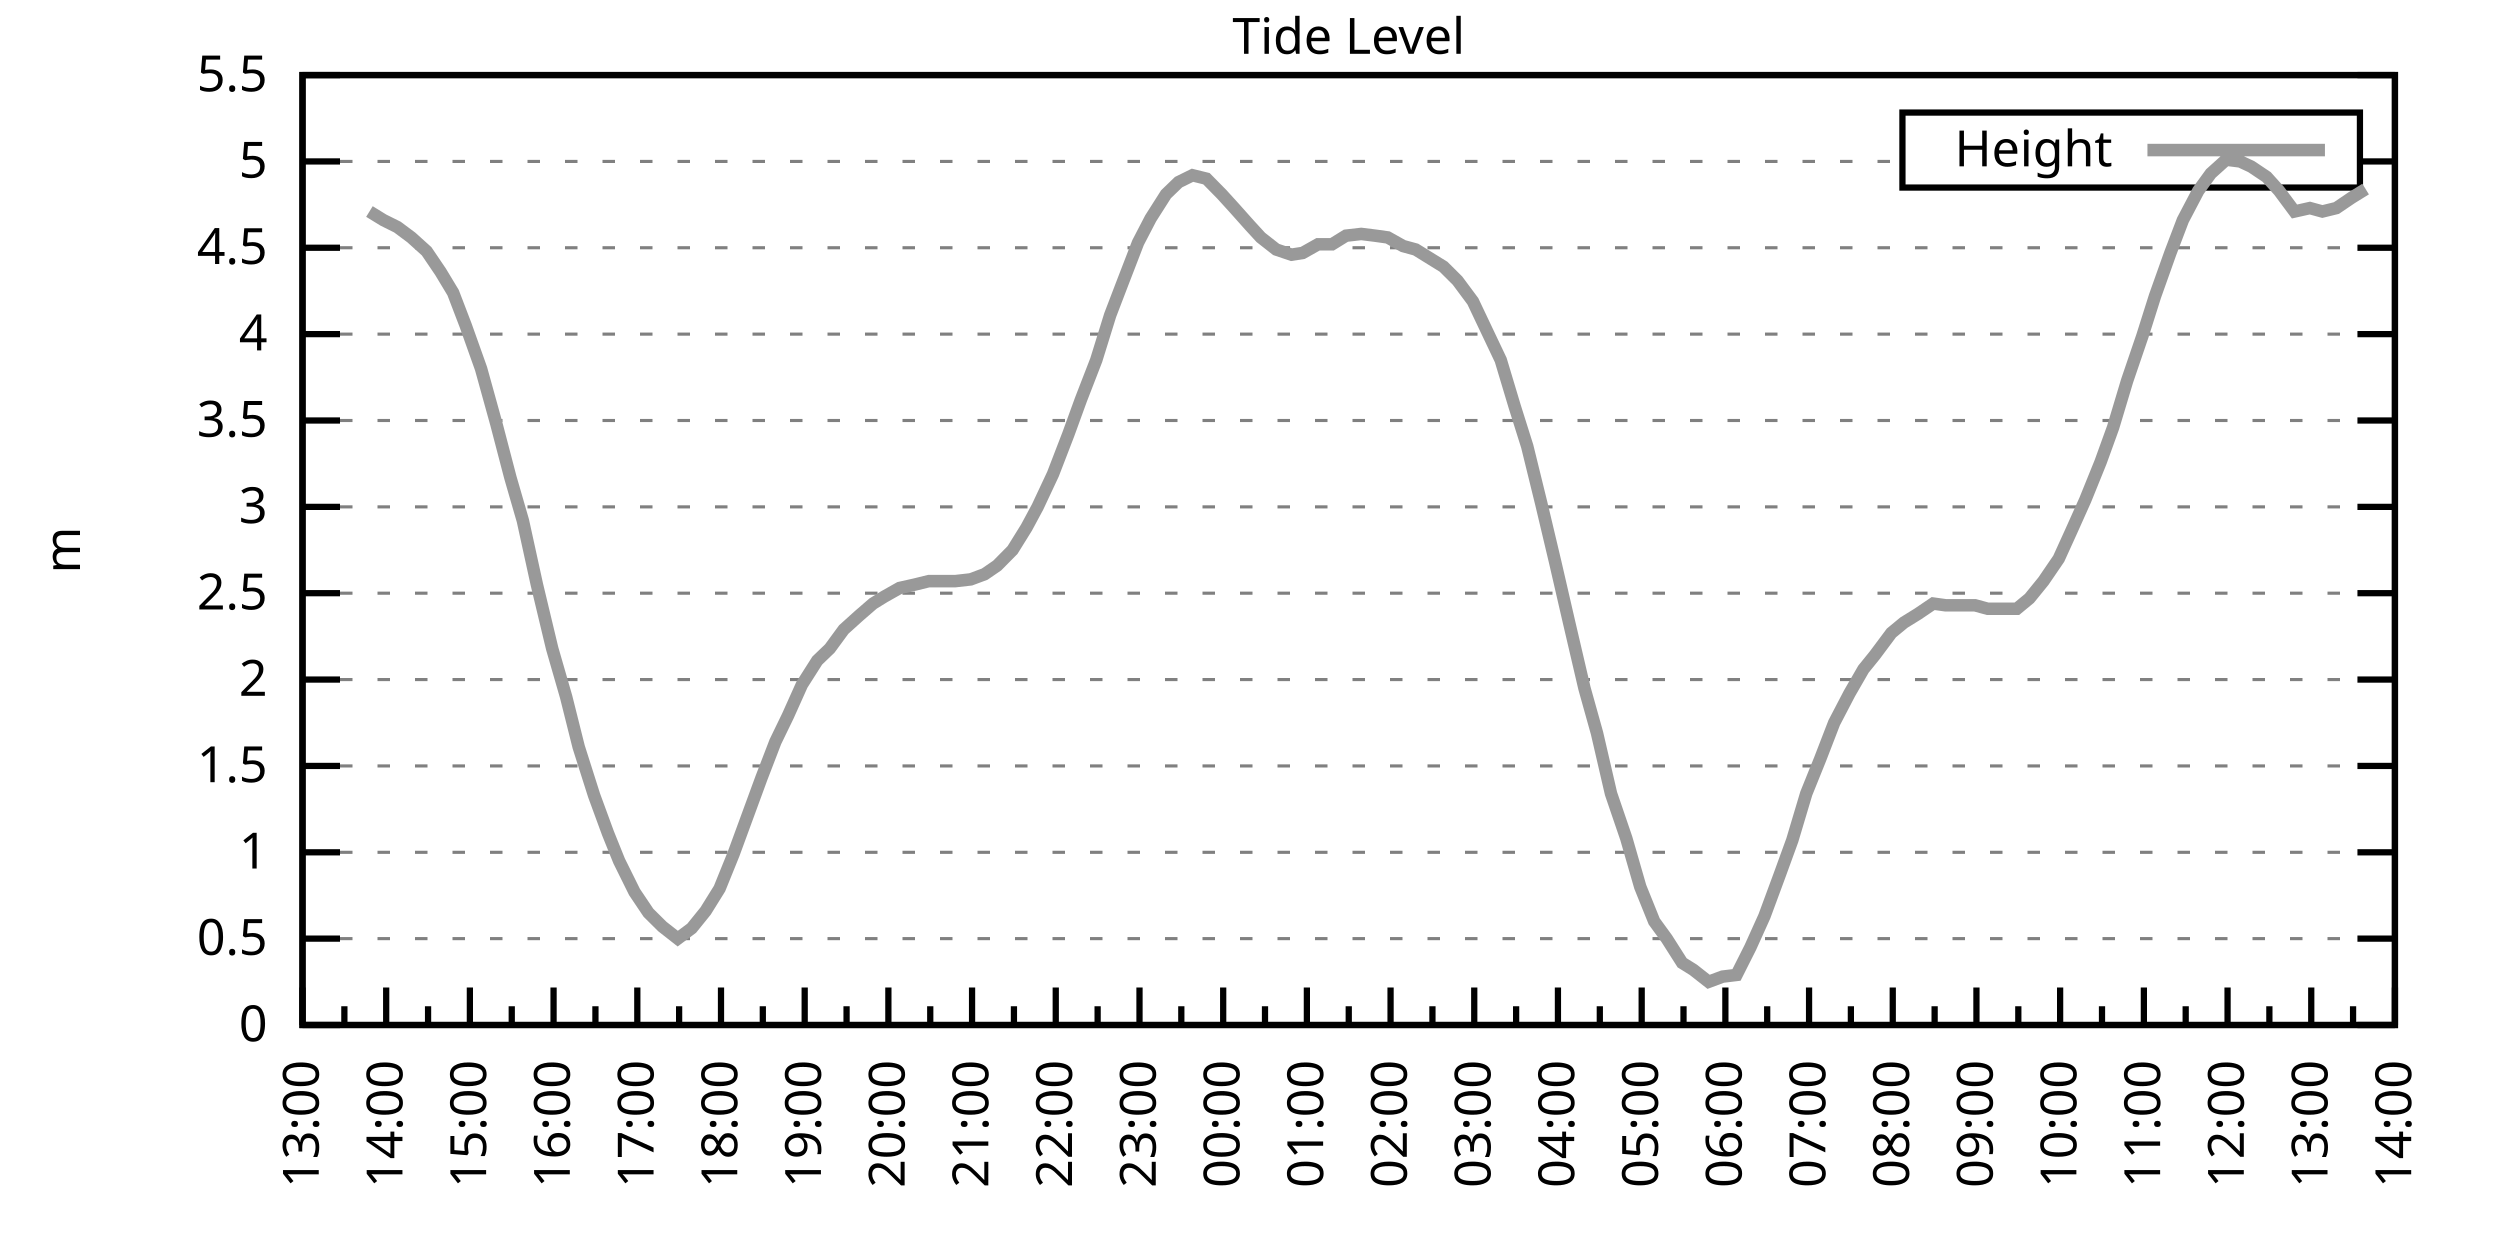
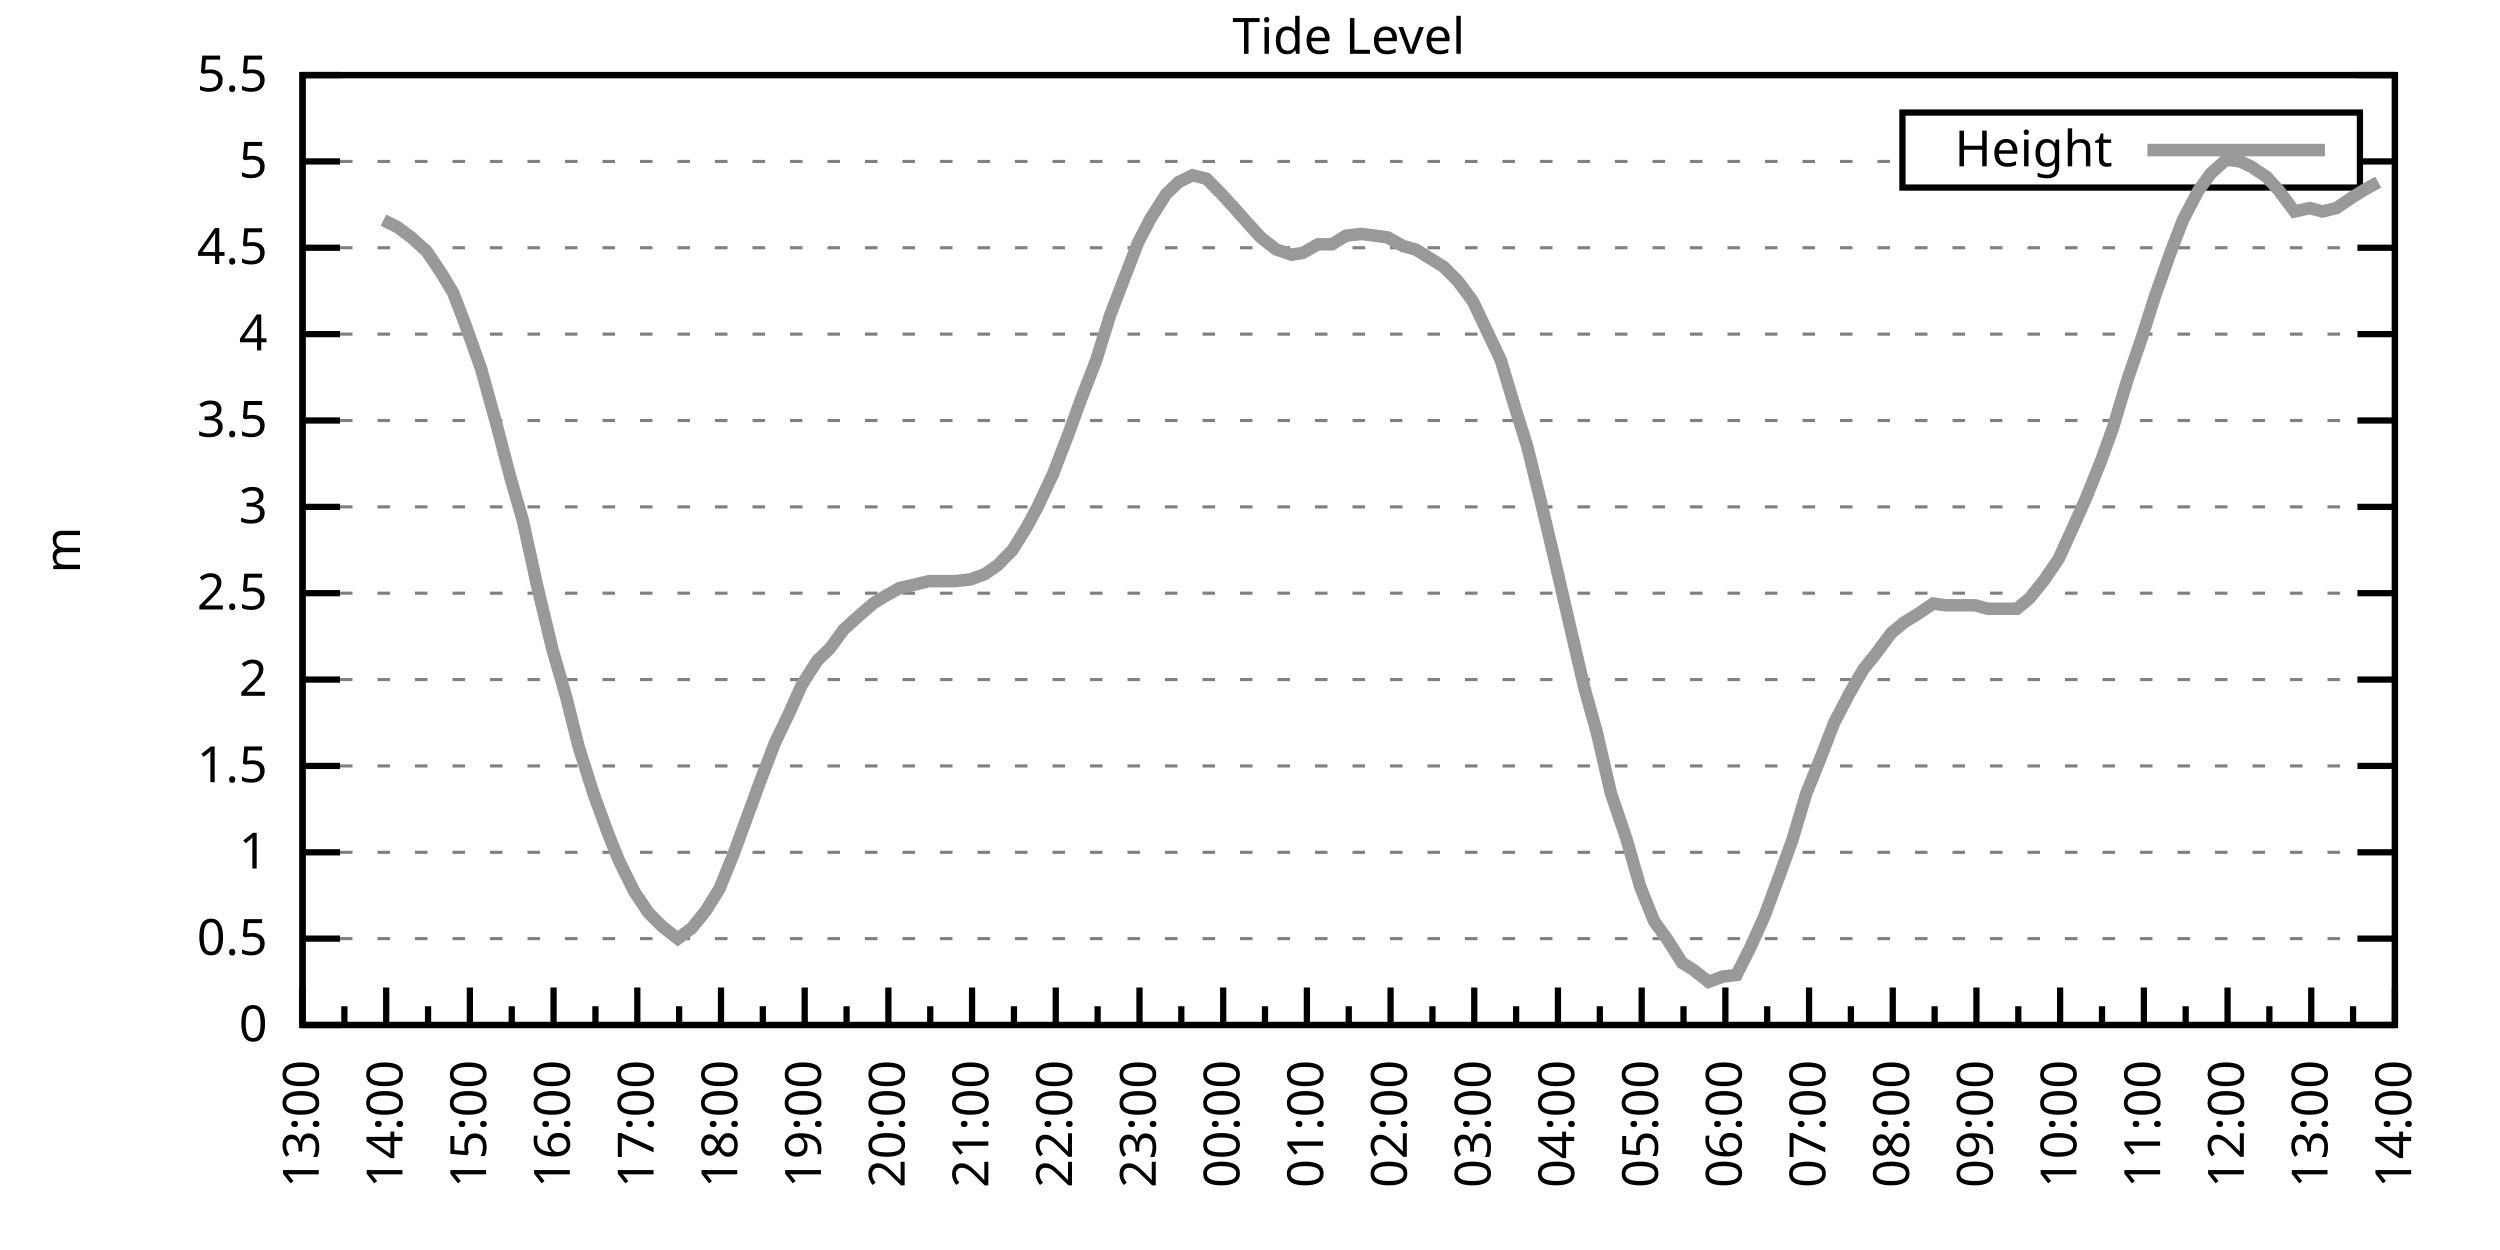
<svg xmlns="http://www.w3.org/2000/svg" xmlns:xlink="http://www.w3.org/1999/xlink" width="400" height="200" viewBox="0 0 400 200">
  <g id="gnuplot_canvas">
    <rect x="0" y="0" width="400" height="200" fill="none" />
    <defs>
      <circle id="gpDot" r="0.5" stroke-width="0.5" stroke="currentColor" />
      <path id="gpPt0" stroke-width="0.333" stroke="currentColor" d="M-1,0 h2 M0,-1 v2" />
      <path id="gpPt1" stroke-width="0.333" stroke="currentColor" d="M-1,-1 L1,1 M1,-1 L-1,1" />
      <path id="gpPt2" stroke-width="0.333" stroke="currentColor" d="M-1,0 L1,0 M0,-1 L0,1 M-1,-1 L1,1 M-1,1 L1,-1" />
      <rect id="gpPt3" stroke-width="0.333" stroke="currentColor" x="-1" y="-1" width="2" height="2" />
      <rect id="gpPt4" stroke-width="0.333" stroke="currentColor" fill="currentColor" x="-1" y="-1" width="2" height="2" />
      <circle id="gpPt5" stroke-width="0.333" stroke="currentColor" cx="0" cy="0" r="1" />
      <use xlink:href="#gpPt5" id="gpPt6" fill="currentColor" stroke="none" />
      <path id="gpPt7" stroke-width="0.333" stroke="currentColor" d="M0,-1.33 L-1.33,0.67 L1.33,0.67 z" />
      <use xlink:href="#gpPt7" id="gpPt8" fill="currentColor" stroke="none" />
      <use xlink:href="#gpPt7" id="gpPt9" stroke="currentColor" transform="rotate(180)" />
      <use xlink:href="#gpPt9" id="gpPt10" fill="currentColor" stroke="none" />
      <use xlink:href="#gpPt3" id="gpPt11" stroke="currentColor" transform="rotate(45)" />
      <use xlink:href="#gpPt11" id="gpPt12" fill="currentColor" stroke="none" />
      <path id="gpPt13" stroke-width="0.333" stroke="currentColor" d="M0,1.330 L1.265,0.411 L0.782,-1.067 L-0.782,-1.076 L-1.265,0.411 z" />
      <use xlink:href="#gpPt13" id="gpPt14" fill="currentColor" stroke="none" />
      <filter id="textbox" filterUnits="objectBoundingBox" x="0" y="0" height="1" width="1">
        <feFlood flood-color="white" flood-opacity="1" result="bgnd" />
        <feComposite in="SourceGraphic" in2="bgnd" operator="atop" />
      </filter>
      <filter id="greybox" filterUnits="objectBoundingBox" x="0" y="0" height="1" width="1">
        <feFlood flood-color="lightgrey" flood-opacity="1" result="grey" />
        <feComposite in="SourceGraphic" in2="grey" operator="atop" />
      </filter>
    </defs>
    <g fill="none" color="white" stroke="currentColor" stroke-width="1.00" stroke-linecap="butt" stroke-linejoin="miter">
</g>
    <g fill="none" color="black" stroke="currentColor" stroke-width="1.00" stroke-linecap="butt" stroke-linejoin="miter">
      <g stroke="none" shape-rendering="crispEdges">
        <polygon fill="rgb(255, 255, 255)" points="48.40,164.00 383.18,164.00 383.18,12.02 48.40,12.02 " />
      </g>
    </g>
    <g fill="none" color="black" stroke="currentColor" stroke-width="1.00" stroke-linecap="butt" stroke-linejoin="miter">
</g>
    <g fill="none" color="black" stroke="black" stroke-width="0.50" stroke-linecap="butt" stroke-linejoin="miter">
</g>
    <g fill="none" color="gray" stroke="currentColor" stroke-width="0.50" stroke-linecap="butt" stroke-linejoin="miter">
      <path stroke="gray" stroke-dasharray="2,4" class="gridline" d="M48.40,164.00 L383.19,164.00  " />
    </g>
    <g fill="none" color="gray" stroke="gray" stroke-width="1.00" stroke-linecap="butt" stroke-linejoin="miter">
</g>
    <g fill="none" color="black" stroke="currentColor" stroke-width="1.00" stroke-linecap="butt" stroke-linejoin="miter">
      <path stroke="black" d="M48.40,164.00 L54.40,164.00 M383.19,164.00 L377.19,164.00  " />
      <g transform="translate(42.80,166.60)" stroke="none" fill="black" font-family="Sans" font-size="8.00" text-anchor="end">
        <text>
          <tspan font-family="Sans"> 0</tspan>
        </text>
      </g>
    </g>
    <g fill="none" color="black" stroke="currentColor" stroke-width="1.00" stroke-linecap="butt" stroke-linejoin="miter">
</g>
    <g fill="none" color="black" stroke="black" stroke-width="0.50" stroke-linecap="butt" stroke-linejoin="miter">
</g>
    <g fill="none" color="gray" stroke="currentColor" stroke-width="0.50" stroke-linecap="butt" stroke-linejoin="miter">
      <path stroke="gray" stroke-dasharray="2,4" class="gridline" d="M48.40,150.18 L383.19,150.18  " />
    </g>
    <g fill="none" color="gray" stroke="gray" stroke-width="1.00" stroke-linecap="butt" stroke-linejoin="miter">
</g>
    <g fill="none" color="black" stroke="currentColor" stroke-width="1.00" stroke-linecap="butt" stroke-linejoin="miter">
      <path stroke="black" d="M48.40,150.18 L54.40,150.18 M383.19,150.18 L377.19,150.18  " />
      <g transform="translate(42.80,152.78)" stroke="none" fill="black" font-family="Sans" font-size="8.00" text-anchor="end">
        <text>
          <tspan font-family="Sans"> 0.5</tspan>
        </text>
      </g>
    </g>
    <g fill="none" color="black" stroke="currentColor" stroke-width="1.00" stroke-linecap="butt" stroke-linejoin="miter">
</g>
    <g fill="none" color="black" stroke="black" stroke-width="0.50" stroke-linecap="butt" stroke-linejoin="miter">
</g>
    <g fill="none" color="gray" stroke="currentColor" stroke-width="0.50" stroke-linecap="butt" stroke-linejoin="miter">
      <path stroke="gray" stroke-dasharray="2,4" class="gridline" d="M48.40,136.37 L383.19,136.37  " />
    </g>
    <g fill="none" color="gray" stroke="gray" stroke-width="1.00" stroke-linecap="butt" stroke-linejoin="miter">
</g>
    <g fill="none" color="black" stroke="currentColor" stroke-width="1.00" stroke-linecap="butt" stroke-linejoin="miter">
      <path stroke="black" d="M48.40,136.37 L54.40,136.37 M383.19,136.37 L377.19,136.37  " />
      <g transform="translate(42.80,138.97)" stroke="none" fill="black" font-family="Sans" font-size="8.00" text-anchor="end">
        <text>
          <tspan font-family="Sans"> 1</tspan>
        </text>
      </g>
    </g>
    <g fill="none" color="black" stroke="currentColor" stroke-width="1.00" stroke-linecap="butt" stroke-linejoin="miter">
</g>
    <g fill="none" color="black" stroke="black" stroke-width="0.50" stroke-linecap="butt" stroke-linejoin="miter">
</g>
    <g fill="none" color="gray" stroke="currentColor" stroke-width="0.50" stroke-linecap="butt" stroke-linejoin="miter">
      <path stroke="gray" stroke-dasharray="2,4" class="gridline" d="M48.40,122.55 L383.19,122.55  " />
    </g>
    <g fill="none" color="gray" stroke="gray" stroke-width="1.00" stroke-linecap="butt" stroke-linejoin="miter">
</g>
    <g fill="none" color="black" stroke="currentColor" stroke-width="1.00" stroke-linecap="butt" stroke-linejoin="miter">
      <path stroke="black" d="M48.40,122.55 L54.40,122.55 M383.19,122.55 L377.19,122.55  " />
      <g transform="translate(42.80,125.15)" stroke="none" fill="black" font-family="Sans" font-size="8.00" text-anchor="end">
        <text>
          <tspan font-family="Sans"> 1.5</tspan>
        </text>
      </g>
    </g>
    <g fill="none" color="black" stroke="currentColor" stroke-width="1.00" stroke-linecap="butt" stroke-linejoin="miter">
</g>
    <g fill="none" color="black" stroke="black" stroke-width="0.50" stroke-linecap="butt" stroke-linejoin="miter">
</g>
    <g fill="none" color="gray" stroke="currentColor" stroke-width="0.50" stroke-linecap="butt" stroke-linejoin="miter">
      <path stroke="gray" stroke-dasharray="2,4" class="gridline" d="M48.40,108.73 L383.19,108.73  " />
    </g>
    <g fill="none" color="gray" stroke="gray" stroke-width="1.00" stroke-linecap="butt" stroke-linejoin="miter">
</g>
    <g fill="none" color="black" stroke="currentColor" stroke-width="1.00" stroke-linecap="butt" stroke-linejoin="miter">
      <path stroke="black" d="M48.40,108.73 L54.40,108.73 M383.19,108.73 L377.19,108.73  " />
      <g transform="translate(42.80,111.33)" stroke="none" fill="black" font-family="Sans" font-size="8.00" text-anchor="end">
        <text>
          <tspan font-family="Sans"> 2</tspan>
        </text>
      </g>
    </g>
    <g fill="none" color="black" stroke="currentColor" stroke-width="1.00" stroke-linecap="butt" stroke-linejoin="miter">
</g>
    <g fill="none" color="black" stroke="black" stroke-width="0.50" stroke-linecap="butt" stroke-linejoin="miter">
</g>
    <g fill="none" color="gray" stroke="currentColor" stroke-width="0.50" stroke-linecap="butt" stroke-linejoin="miter">
      <path stroke="gray" stroke-dasharray="2,4" class="gridline" d="M48.40,94.91 L383.19,94.91  " />
    </g>
    <g fill="none" color="gray" stroke="gray" stroke-width="1.00" stroke-linecap="butt" stroke-linejoin="miter">
</g>
    <g fill="none" color="black" stroke="currentColor" stroke-width="1.00" stroke-linecap="butt" stroke-linejoin="miter">
      <path stroke="black" d="M48.40,94.91 L54.40,94.91 M383.19,94.91 L377.19,94.91  " />
      <g transform="translate(42.80,97.51)" stroke="none" fill="black" font-family="Sans" font-size="8.00" text-anchor="end">
        <text>
          <tspan font-family="Sans"> 2.5</tspan>
        </text>
      </g>
    </g>
    <g fill="none" color="black" stroke="currentColor" stroke-width="1.00" stroke-linecap="butt" stroke-linejoin="miter">
</g>
    <g fill="none" color="black" stroke="black" stroke-width="0.50" stroke-linecap="butt" stroke-linejoin="miter">
</g>
    <g fill="none" color="gray" stroke="currentColor" stroke-width="0.50" stroke-linecap="butt" stroke-linejoin="miter">
      <path stroke="gray" stroke-dasharray="2,4" class="gridline" d="M48.40,81.10 L383.19,81.10  " />
    </g>
    <g fill="none" color="gray" stroke="gray" stroke-width="1.00" stroke-linecap="butt" stroke-linejoin="miter">
</g>
    <g fill="none" color="black" stroke="currentColor" stroke-width="1.00" stroke-linecap="butt" stroke-linejoin="miter">
      <path stroke="black" d="M48.40,81.10 L54.40,81.10 M383.19,81.10 L377.19,81.10  " />
      <g transform="translate(42.80,83.70)" stroke="none" fill="black" font-family="Sans" font-size="8.00" text-anchor="end">
        <text>
          <tspan font-family="Sans"> 3</tspan>
        </text>
      </g>
    </g>
    <g fill="none" color="black" stroke="currentColor" stroke-width="1.00" stroke-linecap="butt" stroke-linejoin="miter">
</g>
    <g fill="none" color="black" stroke="black" stroke-width="0.50" stroke-linecap="butt" stroke-linejoin="miter">
</g>
    <g fill="none" color="gray" stroke="currentColor" stroke-width="0.50" stroke-linecap="butt" stroke-linejoin="miter">
      <path stroke="gray" stroke-dasharray="2,4" class="gridline" d="M48.40,67.28 L383.19,67.28  " />
    </g>
    <g fill="none" color="gray" stroke="gray" stroke-width="1.00" stroke-linecap="butt" stroke-linejoin="miter">
</g>
    <g fill="none" color="black" stroke="currentColor" stroke-width="1.00" stroke-linecap="butt" stroke-linejoin="miter">
      <path stroke="black" d="M48.40,67.28 L54.40,67.28 M383.19,67.28 L377.19,67.28  " />
      <g transform="translate(42.80,69.88)" stroke="none" fill="black" font-family="Sans" font-size="8.00" text-anchor="end">
        <text>
          <tspan font-family="Sans"> 3.5</tspan>
        </text>
      </g>
    </g>
    <g fill="none" color="black" stroke="currentColor" stroke-width="1.00" stroke-linecap="butt" stroke-linejoin="miter">
</g>
    <g fill="none" color="black" stroke="black" stroke-width="0.50" stroke-linecap="butt" stroke-linejoin="miter">
</g>
    <g fill="none" color="gray" stroke="currentColor" stroke-width="0.50" stroke-linecap="butt" stroke-linejoin="miter">
      <path stroke="gray" stroke-dasharray="2,4" class="gridline" d="M48.40,53.46 L383.19,53.46  " />
    </g>
    <g fill="none" color="gray" stroke="gray" stroke-width="1.00" stroke-linecap="butt" stroke-linejoin="miter">
</g>
    <g fill="none" color="black" stroke="currentColor" stroke-width="1.00" stroke-linecap="butt" stroke-linejoin="miter">
      <path stroke="black" d="M48.40,53.46 L54.40,53.46 M383.19,53.46 L377.19,53.46  " />
      <g transform="translate(42.80,56.06)" stroke="none" fill="black" font-family="Sans" font-size="8.00" text-anchor="end">
        <text>
          <tspan font-family="Sans"> 4</tspan>
        </text>
      </g>
    </g>
    <g fill="none" color="black" stroke="currentColor" stroke-width="1.00" stroke-linecap="butt" stroke-linejoin="miter">
</g>
    <g fill="none" color="black" stroke="black" stroke-width="0.50" stroke-linecap="butt" stroke-linejoin="miter">
</g>
    <g fill="none" color="gray" stroke="currentColor" stroke-width="0.50" stroke-linecap="butt" stroke-linejoin="miter">
      <path stroke="gray" stroke-dasharray="2,4" class="gridline" d="M48.40,39.64 L383.19,39.64  " />
    </g>
    <g fill="none" color="gray" stroke="gray" stroke-width="1.00" stroke-linecap="butt" stroke-linejoin="miter">
</g>
    <g fill="none" color="black" stroke="currentColor" stroke-width="1.00" stroke-linecap="butt" stroke-linejoin="miter">
      <path stroke="black" d="M48.40,39.64 L54.40,39.64 M383.19,39.64 L377.19,39.64  " />
      <g transform="translate(42.80,42.24)" stroke="none" fill="black" font-family="Sans" font-size="8.00" text-anchor="end">
        <text>
          <tspan font-family="Sans"> 4.5</tspan>
        </text>
      </g>
    </g>
    <g fill="none" color="black" stroke="currentColor" stroke-width="1.00" stroke-linecap="butt" stroke-linejoin="miter">
</g>
    <g fill="none" color="black" stroke="black" stroke-width="0.50" stroke-linecap="butt" stroke-linejoin="miter">
</g>
    <g fill="none" color="gray" stroke="currentColor" stroke-width="0.50" stroke-linecap="butt" stroke-linejoin="miter">
      <path stroke="gray" stroke-dasharray="2,4" class="gridline" d="M48.40,25.83 L304.39,25.83 M377.59,25.83 L383.19,25.83  " />
    </g>
    <g fill="none" color="gray" stroke="gray" stroke-width="1.00" stroke-linecap="butt" stroke-linejoin="miter">
</g>
    <g fill="none" color="black" stroke="currentColor" stroke-width="1.00" stroke-linecap="butt" stroke-linejoin="miter">
      <path stroke="black" d="M48.40,25.83 L54.40,25.83 M383.19,25.83 L377.19,25.83  " />
      <g transform="translate(42.80,28.43)" stroke="none" fill="black" font-family="Sans" font-size="8.00" text-anchor="end">
        <text>
          <tspan font-family="Sans"> 5</tspan>
        </text>
      </g>
    </g>
    <g fill="none" color="black" stroke="currentColor" stroke-width="1.00" stroke-linecap="butt" stroke-linejoin="miter">
</g>
    <g fill="none" color="black" stroke="black" stroke-width="0.50" stroke-linecap="butt" stroke-linejoin="miter">
</g>
    <g fill="none" color="gray" stroke="currentColor" stroke-width="0.50" stroke-linecap="butt" stroke-linejoin="miter">
      <path stroke="gray" stroke-dasharray="2,4" class="gridline" d="M48.40,12.01 L383.19,12.01  " />
    </g>
    <g fill="none" color="gray" stroke="gray" stroke-width="1.00" stroke-linecap="butt" stroke-linejoin="miter">
</g>
    <g fill="none" color="black" stroke="currentColor" stroke-width="1.00" stroke-linecap="butt" stroke-linejoin="miter">
      <path stroke="black" d="M48.40,12.01 L54.40,12.01 M383.19,12.01 L377.19,12.01  " />
      <g transform="translate(42.80,14.61)" stroke="none" fill="black" font-family="Sans" font-size="8.00" text-anchor="end">
        <text>
          <tspan font-family="Sans"> 5.5</tspan>
        </text>
      </g>
    </g>
    <g fill="none" color="black" stroke="currentColor" stroke-width="1.00" stroke-linecap="butt" stroke-linejoin="miter">
      <path stroke="black" d="M48.40,164.00 L48.40,158.00  " />
      <g transform="translate(51.00,169.60) rotate(270)" stroke="none" fill="black" font-family="Sans" font-size="8.00" text-anchor="end">
        <text>
          <tspan font-family="Sans">13:00</tspan>
        </text>
      </g>
    </g>
    <g fill="none" color="black" stroke="currentColor" stroke-width="1.00" stroke-linecap="butt" stroke-linejoin="miter">
      <path stroke="black" d="M55.10,164.00 L55.10,161.00 M61.79,164.00 L61.79,158.00  " />
      <g transform="translate(64.39,169.60) rotate(270)" stroke="none" fill="black" font-family="Sans" font-size="8.00" text-anchor="end">
        <text>
          <tspan font-family="Sans">14:00</tspan>
        </text>
      </g>
    </g>
    <g fill="none" color="black" stroke="currentColor" stroke-width="1.00" stroke-linecap="butt" stroke-linejoin="miter">
      <path stroke="black" d="M68.49,164.00 L68.49,161.00 M75.18,164.00 L75.18,158.00  " />
      <g transform="translate(77.78,169.60) rotate(270)" stroke="none" fill="black" font-family="Sans" font-size="8.00" text-anchor="end">
        <text>
          <tspan font-family="Sans">15:00</tspan>
        </text>
      </g>
    </g>
    <g fill="none" color="black" stroke="currentColor" stroke-width="1.00" stroke-linecap="butt" stroke-linejoin="miter">
      <path stroke="black" d="M81.88,164.00 L81.88,161.00 M88.57,164.00 L88.57,158.00  " />
      <g transform="translate(91.17,169.60) rotate(270)" stroke="none" fill="black" font-family="Sans" font-size="8.00" text-anchor="end">
        <text>
          <tspan font-family="Sans">16:00</tspan>
        </text>
      </g>
    </g>
    <g fill="none" color="black" stroke="currentColor" stroke-width="1.00" stroke-linecap="butt" stroke-linejoin="miter">
      <path stroke="black" d="M95.27,164.00 L95.27,161.00 M101.97,164.00 L101.97,158.00  " />
      <g transform="translate(104.57,169.60) rotate(270)" stroke="none" fill="black" font-family="Sans" font-size="8.00" text-anchor="end">
        <text>
          <tspan font-family="Sans">17:00</tspan>
        </text>
      </g>
    </g>
    <g fill="none" color="black" stroke="currentColor" stroke-width="1.00" stroke-linecap="butt" stroke-linejoin="miter">
      <path stroke="black" d="M108.66,164.00 L108.66,161.00 M115.36,164.00 L115.36,158.00  " />
      <g transform="translate(117.96,169.60) rotate(270)" stroke="none" fill="black" font-family="Sans" font-size="8.00" text-anchor="end">
        <text>
          <tspan font-family="Sans">18:00</tspan>
        </text>
      </g>
    </g>
    <g fill="none" color="black" stroke="currentColor" stroke-width="1.00" stroke-linecap="butt" stroke-linejoin="miter">
      <path stroke="black" d="M122.05,164.00 L122.05,161.00 M128.75,164.00 L128.75,158.00  " />
      <g transform="translate(131.35,169.60) rotate(270)" stroke="none" fill="black" font-family="Sans" font-size="8.00" text-anchor="end">
        <text>
          <tspan font-family="Sans">19:00</tspan>
        </text>
      </g>
    </g>
    <g fill="none" color="black" stroke="currentColor" stroke-width="1.00" stroke-linecap="butt" stroke-linejoin="miter">
      <path stroke="black" d="M135.45,164.00 L135.45,161.00 M142.14,164.00 L142.14,158.00  " />
      <g transform="translate(144.74,169.60) rotate(270)" stroke="none" fill="black" font-family="Sans" font-size="8.00" text-anchor="end">
        <text>
          <tspan font-family="Sans">20:00</tspan>
        </text>
      </g>
    </g>
    <g fill="none" color="black" stroke="currentColor" stroke-width="1.00" stroke-linecap="butt" stroke-linejoin="miter">
      <path stroke="black" d="M148.84,164.00 L148.84,161.00 M155.53,164.00 L155.53,158.00  " />
      <g transform="translate(158.13,169.60) rotate(270)" stroke="none" fill="black" font-family="Sans" font-size="8.00" text-anchor="end">
        <text>
          <tspan font-family="Sans">21:00</tspan>
        </text>
      </g>
    </g>
    <g fill="none" color="black" stroke="currentColor" stroke-width="1.00" stroke-linecap="butt" stroke-linejoin="miter">
      <path stroke="black" d="M162.23,164.00 L162.23,161.00 M168.92,164.00 L168.92,158.00  " />
      <g transform="translate(171.52,169.60) rotate(270)" stroke="none" fill="black" font-family="Sans" font-size="8.00" text-anchor="end">
        <text>
          <tspan font-family="Sans">22:00</tspan>
        </text>
      </g>
    </g>
    <g fill="none" color="black" stroke="currentColor" stroke-width="1.00" stroke-linecap="butt" stroke-linejoin="miter">
      <path stroke="black" d="M175.62,164.00 L175.62,161.00 M182.32,164.00 L182.32,158.00  " />
      <g transform="translate(184.92,169.60) rotate(270)" stroke="none" fill="black" font-family="Sans" font-size="8.00" text-anchor="end">
        <text>
          <tspan font-family="Sans">23:00</tspan>
        </text>
      </g>
    </g>
    <g fill="none" color="black" stroke="currentColor" stroke-width="1.00" stroke-linecap="butt" stroke-linejoin="miter">
      <path stroke="black" d="M189.01,164.00 L189.01,161.00 M195.71,164.00 L195.71,158.00  " />
      <g transform="translate(198.31,169.60) rotate(270)" stroke="none" fill="black" font-family="Sans" font-size="8.00" text-anchor="end">
        <text>
          <tspan font-family="Sans">00:00</tspan>
        </text>
      </g>
    </g>
    <g fill="none" color="black" stroke="currentColor" stroke-width="1.00" stroke-linecap="butt" stroke-linejoin="miter">
      <path stroke="black" d="M202.40,164.00 L202.40,161.00 M209.10,164.00 L209.10,158.00  " />
      <g transform="translate(211.70,169.60) rotate(270)" stroke="none" fill="black" font-family="Sans" font-size="8.00" text-anchor="end">
        <text>
          <tspan font-family="Sans">01:00</tspan>
        </text>
      </g>
    </g>
    <g fill="none" color="black" stroke="currentColor" stroke-width="1.00" stroke-linecap="butt" stroke-linejoin="miter">
      <path stroke="black" d="M215.80,164.00 L215.80,161.00 M222.49,164.00 L222.49,158.00  " />
      <g transform="translate(225.09,169.60) rotate(270)" stroke="none" fill="black" font-family="Sans" font-size="8.00" text-anchor="end">
        <text>
          <tspan font-family="Sans">02:00</tspan>
        </text>
      </g>
    </g>
    <g fill="none" color="black" stroke="currentColor" stroke-width="1.00" stroke-linecap="butt" stroke-linejoin="miter">
      <path stroke="black" d="M229.19,164.00 L229.19,161.00 M235.88,164.00 L235.88,158.00  " />
      <g transform="translate(238.48,169.60) rotate(270)" stroke="none" fill="black" font-family="Sans" font-size="8.00" text-anchor="end">
        <text>
          <tspan font-family="Sans">03:00</tspan>
        </text>
      </g>
    </g>
    <g fill="none" color="black" stroke="currentColor" stroke-width="1.00" stroke-linecap="butt" stroke-linejoin="miter">
      <path stroke="black" d="M242.58,164.00 L242.58,161.00 M249.27,164.00 L249.27,158.00  " />
      <g transform="translate(251.87,169.60) rotate(270)" stroke="none" fill="black" font-family="Sans" font-size="8.00" text-anchor="end">
        <text>
          <tspan font-family="Sans">04:00</tspan>
        </text>
      </g>
    </g>
    <g fill="none" color="black" stroke="currentColor" stroke-width="1.00" stroke-linecap="butt" stroke-linejoin="miter">
      <path stroke="black" d="M255.97,164.00 L255.97,161.00 M262.67,164.00 L262.67,158.00  " />
      <g transform="translate(265.27,169.60) rotate(270)" stroke="none" fill="black" font-family="Sans" font-size="8.00" text-anchor="end">
        <text>
          <tspan font-family="Sans">05:00</tspan>
        </text>
      </g>
    </g>
    <g fill="none" color="black" stroke="currentColor" stroke-width="1.00" stroke-linecap="butt" stroke-linejoin="miter">
      <path stroke="black" d="M269.36,164.00 L269.36,161.00 M276.06,164.00 L276.06,158.00  " />
      <g transform="translate(278.66,169.60) rotate(270)" stroke="none" fill="black" font-family="Sans" font-size="8.00" text-anchor="end">
        <text>
          <tspan font-family="Sans">06:00</tspan>
        </text>
      </g>
    </g>
    <g fill="none" color="black" stroke="currentColor" stroke-width="1.00" stroke-linecap="butt" stroke-linejoin="miter">
      <path stroke="black" d="M282.75,164.00 L282.75,161.00 M289.45,164.00 L289.45,158.00  " />
      <g transform="translate(292.05,169.60) rotate(270)" stroke="none" fill="black" font-family="Sans" font-size="8.00" text-anchor="end">
        <text>
          <tspan font-family="Sans">07:00</tspan>
        </text>
      </g>
    </g>
    <g fill="none" color="black" stroke="currentColor" stroke-width="1.00" stroke-linecap="butt" stroke-linejoin="miter">
      <path stroke="black" d="M296.14,164.00 L296.14,161.00 M302.84,164.00 L302.84,158.00  " />
      <g transform="translate(305.44,169.60) rotate(270)" stroke="none" fill="black" font-family="Sans" font-size="8.00" text-anchor="end">
        <text>
          <tspan font-family="Sans">08:00</tspan>
        </text>
      </g>
    </g>
    <g fill="none" color="black" stroke="currentColor" stroke-width="1.00" stroke-linecap="butt" stroke-linejoin="miter">
      <path stroke="black" d="M309.54,164.00 L309.54,161.00 M316.23,164.00 L316.23,158.00  " />
      <g transform="translate(318.83,169.60) rotate(270)" stroke="none" fill="black" font-family="Sans" font-size="8.00" text-anchor="end">
        <text>
          <tspan font-family="Sans">09:00</tspan>
        </text>
      </g>
    </g>
    <g fill="none" color="black" stroke="currentColor" stroke-width="1.00" stroke-linecap="butt" stroke-linejoin="miter">
      <path stroke="black" d="M322.93,164.00 L322.93,161.00 M329.62,164.00 L329.62,158.00  " />
      <g transform="translate(332.22,169.60) rotate(270)" stroke="none" fill="black" font-family="Sans" font-size="8.00" text-anchor="end">
        <text>
          <tspan font-family="Sans">10:00</tspan>
        </text>
      </g>
    </g>
    <g fill="none" color="black" stroke="currentColor" stroke-width="1.00" stroke-linecap="butt" stroke-linejoin="miter">
      <path stroke="black" d="M336.32,164.00 L336.32,161.00 M343.02,164.00 L343.02,158.00  " />
      <g transform="translate(345.62,169.60) rotate(270)" stroke="none" fill="black" font-family="Sans" font-size="8.00" text-anchor="end">
        <text>
          <tspan font-family="Sans">11:00</tspan>
        </text>
      </g>
    </g>
    <g fill="none" color="black" stroke="currentColor" stroke-width="1.00" stroke-linecap="butt" stroke-linejoin="miter">
      <path stroke="black" d="M349.71,164.00 L349.71,161.00 M356.41,164.00 L356.41,158.00  " />
      <g transform="translate(359.01,169.60) rotate(270)" stroke="none" fill="black" font-family="Sans" font-size="8.00" text-anchor="end">
        <text>
          <tspan font-family="Sans">12:00</tspan>
        </text>
      </g>
    </g>
    <g fill="none" color="black" stroke="currentColor" stroke-width="1.00" stroke-linecap="butt" stroke-linejoin="miter">
      <path stroke="black" d="M363.10,164.00 L363.10,161.00 M369.80,164.00 L369.80,158.00  " />
      <g transform="translate(372.40,169.60) rotate(270)" stroke="none" fill="black" font-family="Sans" font-size="8.00" text-anchor="end">
        <text>
          <tspan font-family="Sans">13:00</tspan>
        </text>
      </g>
    </g>
    <g fill="none" color="black" stroke="currentColor" stroke-width="1.00" stroke-linecap="butt" stroke-linejoin="miter">
      <path stroke="black" d="M376.49,164.00 L376.49,161.00 M383.19,164.00 L383.19,158.00  " />
      <g transform="translate(385.79,169.60) rotate(270)" stroke="none" fill="black" font-family="Sans" font-size="8.00" text-anchor="end">
        <text>
          <tspan font-family="Sans">14:00</tspan>
        </text>
      </g>
    </g>
    <g fill="none" color="black" stroke="currentColor" stroke-width="1.00" stroke-linecap="butt" stroke-linejoin="miter">
</g>
    <g fill="none" color="black" stroke="currentColor" stroke-width="1.00" stroke-linecap="butt" stroke-linejoin="miter">
      <path stroke="black" d="M48.40,12.01 L48.40,164.00 L383.19,164.00 L383.19,12.01 L48.40,12.01 Z  " />
    </g>
    <g fill="none" color="black" stroke="currentColor" stroke-width="1.00" stroke-linecap="butt" stroke-linejoin="miter">
      <g transform="translate(12.80,88.01) rotate(270)" stroke="none" fill="black" font-family="Sans" font-size="8.00" text-anchor="middle">
        <text>
          <tspan font-family="Sans">m</tspan>
        </text>
      </g>
    </g>
    <g fill="none" color="black" stroke="currentColor" stroke-width="1.00" stroke-linecap="butt" stroke-linejoin="miter">
</g>
    <g fill="none" color="black" stroke="currentColor" stroke-width="1.00" stroke-linecap="butt" stroke-linejoin="miter">
      <path stroke="black" d="M304.39,30.01 L304.39,18.01 L377.59,18.01 L377.59,30.01 L304.39,30.01 Z  " />
    </g>
    <g id="Tide_level_plot_1">
      <g fill="none" color="white" stroke="black" stroke-width="2.00" stroke-linecap="butt" stroke-linejoin="miter">
</g>
      <g fill="none" color="black" stroke="currentColor" stroke-width="2.00" stroke-linecap="butt" stroke-linejoin="miter">
        <g transform="translate(337.99,26.61)" stroke="none" fill="black" font-family="Sans" font-size="8.00" text-anchor="end">
          <text>
            <tspan font-family="Sans">Height</tspan>
          </text>
        </g>
      </g>
      <g fill="none" color="black" stroke="currentColor" stroke-width="2.00" stroke-linecap="butt" stroke-linejoin="miter">
-         <path stroke="rgb(153, 153, 153)" d="M343.59,24.01 L371.99,24.01 M59.11,33.84 L61.35,35.22 L63.58,36.33 L65.81,37.99 L68.26,40.20 L70.50,43.51   L72.50,46.83 L74.51,52.08 L76.97,58.99 L79.42,67.83 L81.66,76.40 L83.66,83.31 L85.90,93.53 L88.35,103.76   L90.58,111.49 L92.59,119.51 L95.05,127.25 L97.28,133.33 L99.06,137.75 L101.52,142.72 L103.75,146.04 L105.98,148.25   L108.44,150.18 L110.67,148.52 L112.90,145.76 L115.13,142.17 L117.37,136.64 L119.60,130.56 L121.83,124.48 L124.06,118.68   L126.07,114.53 L128.30,109.56 L130.76,105.69 L132.77,103.76 L135.00,100.72 L137.45,98.51 L139.69,96.57 L141.47,95.47   L143.93,94.08 L146.38,93.53 L148.61,92.98 L150.40,92.98 L152.85,92.98 L155.31,92.70 L157.54,91.87 L159.55,90.49   L162.01,88.00 L164.24,84.41 L166.02,81.10 L168.48,75.85 L170.93,69.49 L172.94,63.96 L175.40,57.61 L177.63,50.42   L179.64,45.17 L182.09,38.82 L184.10,34.95 L186.56,31.08 L188.57,29.14 L190.80,28.04 L193.03,28.59 L195.48,31.08   L197.49,33.29 L199.95,36.05 L201.73,37.99 L204.19,39.92 L206.64,40.75 L208.43,40.47 L210.88,39.09 L213.12,39.09   L215.35,37.71 L217.80,37.43 L220.04,37.71 L222.04,37.99 L224.50,39.37 L226.51,39.92 L228.74,41.30 L230.97,42.68   L233.20,44.90 L235.66,48.21 L237.89,52.91 L240.12,57.61 L242.36,65.07 L244.36,71.42 L246.60,80.54 L248.83,89.94   L251.06,99.61 L253.51,110.11 L255.52,117.30 L257.76,126.97 L260.21,134.15 L262.44,141.89 L264.67,147.42 L266.68,150.18   L269.14,154.05 L270.92,155.16 L273.38,157.09 L275.61,156.26 L277.84,155.99 L280.07,151.56 L282.31,146.59 L284.76,139.96   L286.77,134.43 L289.00,126.97 L291.23,121.44 L293.47,115.64 L295.92,110.94 L298.15,107.07 L299.94,104.86 L302.62,101.27   L304.63,99.61 L306.86,98.23 L309.31,96.57 L311.32,96.85 L313.78,96.85 L316.01,96.85 L318.02,97.40 L320.25,97.40   L322.70,97.40 L324.71,95.74 L326.95,92.98 L329.40,89.39 L331.41,84.97 L333.64,79.99 L336.10,73.91 L338.10,68.38   L340.34,60.92 L342.79,53.74 L344.80,47.38 L347.26,40.47 L349.26,35.22 L351.72,30.53 L353.73,27.76 L356.18,25.55   L358.42,25.83 L360.20,26.66 L362.66,28.31 L364.66,30.53 L367.12,33.84 L369.58,33.29 L371.58,33.84 L373.82,33.29   L376.27,31.63 L378.50,30.25  " />
+         <path stroke="rgb(153, 153, 153)" d="M343.59,24.01 L371.99,24.01 M61.35,35.22 L63.58,36.33 L65.81,37.99 L68.26,40.20 L70.50,43.51 L72.50,46.83   L74.51,52.08 L76.97,58.99 L79.42,67.83 L81.66,76.40 L83.66,83.31 L85.90,93.53 L88.35,103.76 L90.58,111.49   L92.59,119.51 L95.05,127.25 L97.28,133.33 L99.06,137.75 L101.52,142.72 L103.75,146.04 L105.98,148.25 L108.44,150.18   L110.67,148.52 L112.90,145.76 L115.13,142.17 L117.37,136.64 L119.60,130.56 L121.83,124.48 L124.06,118.68 L126.07,114.53   L128.30,109.56 L130.76,105.69 L132.77,103.76 L135.00,100.72 L137.45,98.51 L139.69,96.57 L141.47,95.47 L143.93,94.08   L146.38,93.53 L148.61,92.98 L150.40,92.98 L152.85,92.98 L155.31,92.70 L157.54,91.87 L159.55,90.49 L162.01,88.00   L164.24,84.41 L166.02,81.10 L168.48,75.85 L170.93,69.49 L172.94,63.96 L175.40,57.61 L177.63,50.42 L179.64,45.17   L182.09,38.82 L184.10,34.95 L186.56,31.08 L188.57,29.14 L190.80,28.04 L193.03,28.59 L195.48,31.08 L197.49,33.29   L199.95,36.05 L201.73,37.99 L204.19,39.92 L206.64,40.75 L208.43,40.47 L210.88,39.09 L213.12,39.09 L215.35,37.71   L217.80,37.43 L220.04,37.71 L222.04,37.99 L224.50,39.37 L226.51,39.92 L228.74,41.30 L230.97,42.68 L233.20,44.90   L235.66,48.21 L237.89,52.91 L240.12,57.61 L242.36,65.07 L244.36,71.42 L246.60,80.54 L248.83,89.94 L251.06,99.61   L253.51,110.11 L255.52,117.30 L257.76,126.97 L260.21,134.15 L262.44,141.89 L264.67,147.42 L266.68,150.18 L269.14,154.05   L270.92,155.16 L273.38,157.09 L275.61,156.26 L277.84,155.99 L280.07,151.56 L282.31,146.59 L284.76,139.96 L286.77,134.43   L289.00,126.97 L291.23,121.44 L293.47,115.64 L295.92,110.94 L298.15,107.07 L299.94,104.86 L302.62,101.27 L304.63,99.61   L306.86,98.23 L309.31,96.57 L311.32,96.85 L313.78,96.85 L316.01,96.85 L318.02,97.40 L320.25,97.40 L322.70,97.40   L324.71,95.74 L326.95,92.98 L329.40,89.39 L331.41,84.97 L333.64,79.99 L336.10,73.91 L338.10,68.38 L340.34,60.92   L342.79,53.74 L344.80,47.38 L347.26,40.47 L349.26,35.22 L351.72,30.53 L353.73,27.76 L356.18,25.55 L358.42,25.83   L360.20,26.66 L362.66,28.31 L364.66,30.53 L367.12,33.84 L369.58,33.29 L371.58,33.84 L373.82,33.29 L376.27,31.63   L378.50,30.25 L380.51,29.14  " />
      </g>
    </g>
    <g fill="none" color="black" stroke="currentColor" stroke-width="2.00" stroke-linecap="butt" stroke-linejoin="miter">
</g>
    <g fill="none" color="black" stroke="black" stroke-width="1.00" stroke-linecap="butt" stroke-linejoin="miter">
</g>
    <g fill="none" color="black" stroke="currentColor" stroke-width="1.00" stroke-linecap="butt" stroke-linejoin="miter">
      <path stroke="black" d="M48.40,12.01 L48.40,164.00 L383.19,164.00 L383.19,12.01 L48.40,12.01 Z  " />
    </g>
    <g fill="none" color="black" stroke="currentColor" stroke-width="1.00" stroke-linecap="butt" stroke-linejoin="miter">
      <g transform="translate(215.79,8.61)" stroke="none" fill="black" font-family="Sans" font-size="8.00" text-anchor="middle">
        <text>
          <tspan font-family="Sans">Tide Level</tspan>
        </text>
      </g>
    </g>
    <g fill="none" color="black" stroke="currentColor" stroke-width="1.00" stroke-linecap="butt" stroke-linejoin="miter">
</g>
  </g>
</svg>
